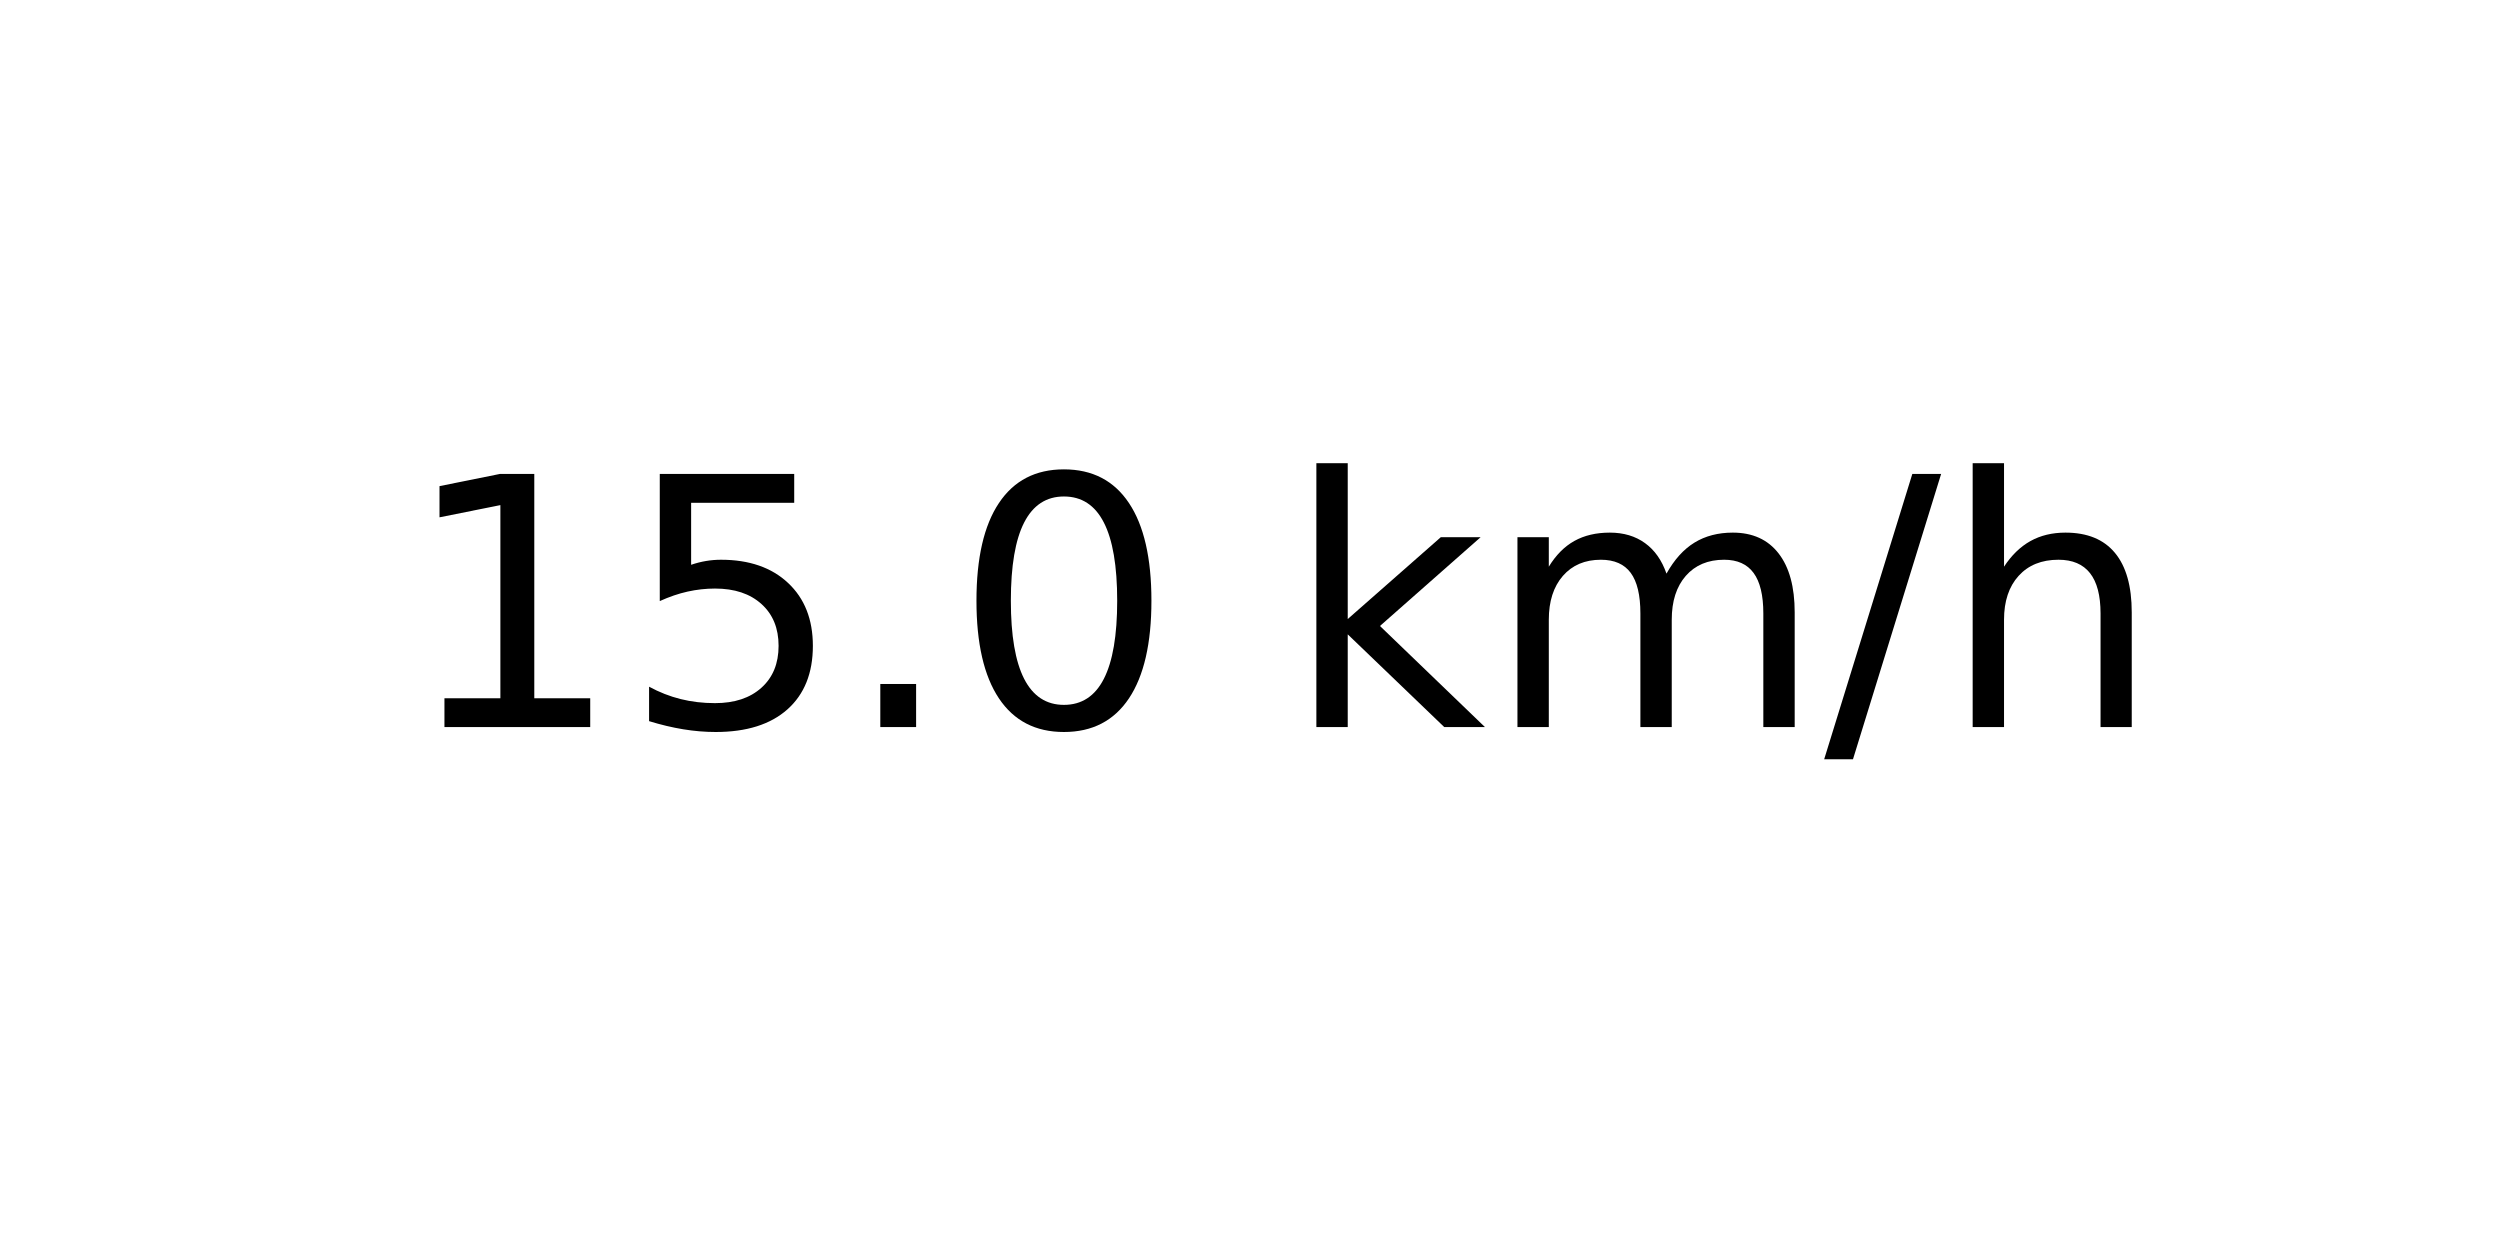
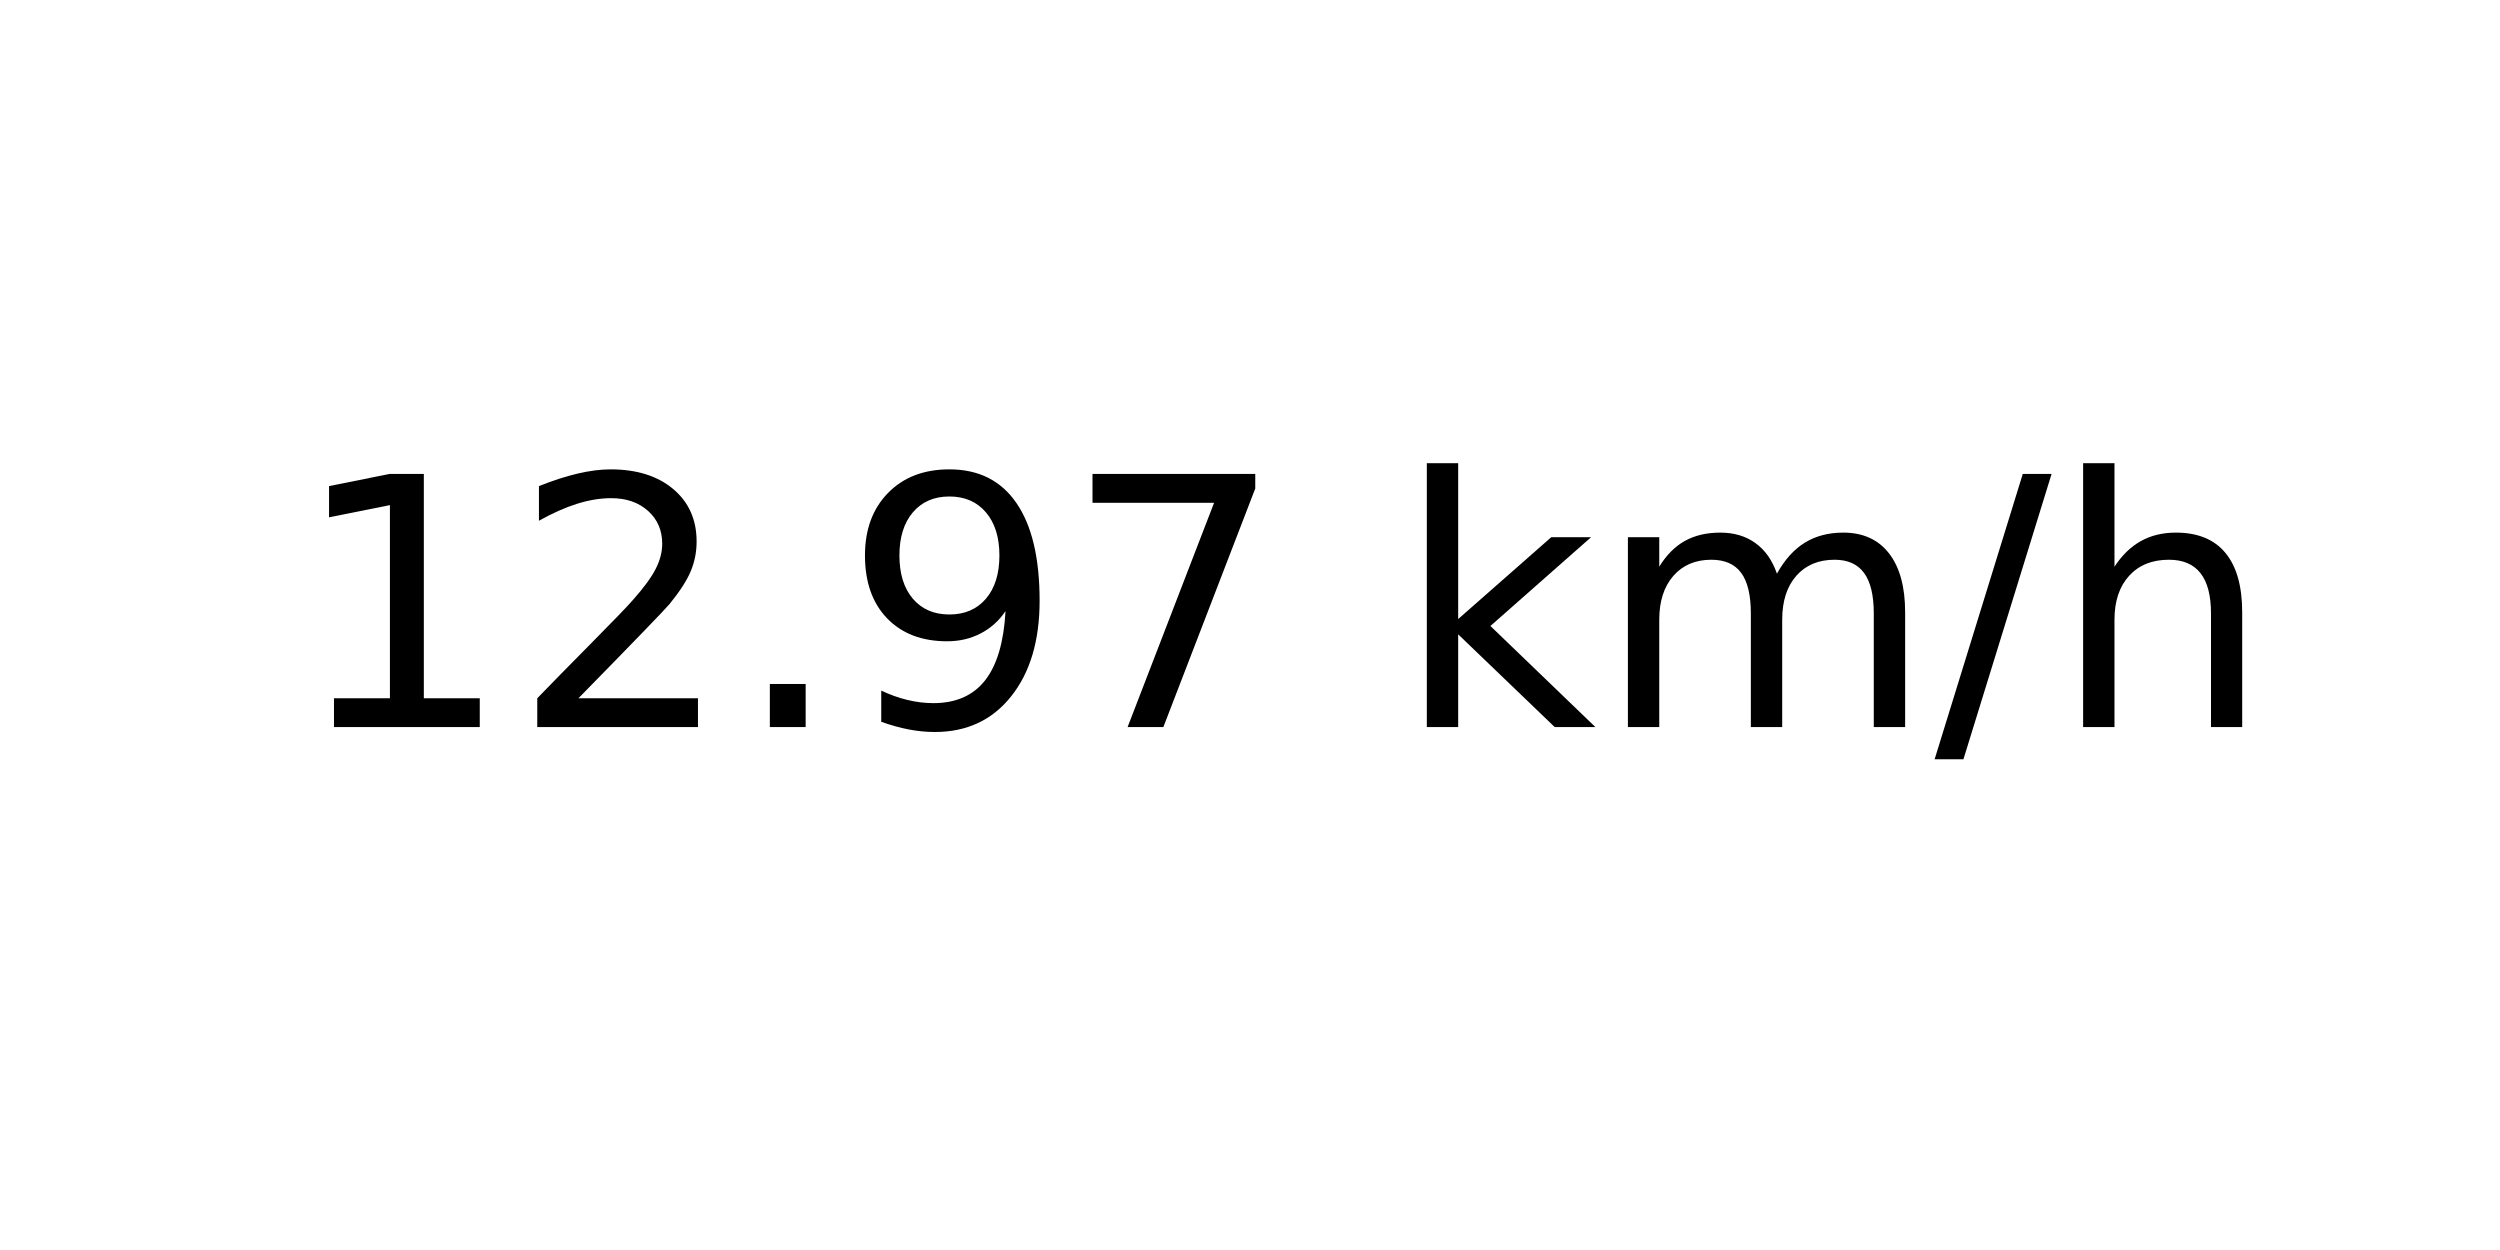
<svg xmlns="http://www.w3.org/2000/svg" xmlns:xlink="http://www.w3.org/1999/xlink" width="72pt" height="36pt" viewBox="0 0 72 36" version="1.1">
  <defs>
    <style type="text/css">*{stroke-linejoin: round; stroke-linecap: butt}</style>
  </defs>
  <g id="figure_1">
    <g id="axes_1">
      <g id="text_1">
-         <g transform="translate(11.55937 20.93937) scale(0.1 -0.1)">
+         <g transform="translate(8.378125 20.93937) scale(0.1 -0.1)">
          <defs>
            <path id="DejaVuSans-31" d="M 794 531  L 1825 531  L 1825 4091  L 703 3866  L 703 4441  L 1819 4666  L 2450 4666  L 2450 531  L 3481 531  L 3481 0  L 794 0  L 794 531  z " transform="scale(0.015625)" />
-             <path id="DejaVuSans-35" d="M 691 4666  L 3169 4666  L 3169 4134  L 1269 4134  L 1269 2991  Q 1406 3038 1543 3061  Q 1681 3084 1819 3084  Q 2600 3084 3056 2656  Q 3513 2228 3513 1497  Q 3513 744 3044 326  Q 2575 -91 1722 -91  Q 1428 -91 1123 -41  Q 819 9 494 109  L 494 744  Q 775 591 1075 516  Q 1375 441 1709 441  Q 2250 441 2565 725  Q 2881 1009 2881 1497  Q 2881 1984 2565 2268  Q 2250 2553 1709 2553  Q 1456 2553 1204 2497  Q 953 2441 691 2322  L 691 4666  z " transform="scale(0.015625)" />
+             <path id="DejaVuSans-32" d="M 1228 531  L 3431 531  L 3431 0  L 469 0  L 469 531  Q 828 903 1448 1529  Q 2069 2156 2228 2338  Q 2531 2678 2651 2914  Q 2772 3150 2772 3378  Q 2772 3750 2511 3984  Q 2250 4219 1831 4219  Q 1534 4219 1204 4116  Q 875 4013 500 3803  L 500 4441  Q 881 4594 1212 4672  Q 1544 4750 1819 4750  Q 2544 4750 2975 4387  Q 3406 4025 3406 3419  Q 3406 3131 3298 2873  Q 3191 2616 2906 2266  Q 2828 2175 2409 1742  Q 1991 1309 1228 531  z " transform="scale(0.015625)" />
            <path id="DejaVuSans-2e" d="M 684 794  L 1344 794  L 1344 0  L 684 0  L 684 794  z " transform="scale(0.015625)" />
-             <path id="DejaVuSans-30" d="M 2034 4250  Q 1547 4250 1301 3770  Q 1056 3291 1056 2328  Q 1056 1369 1301 889  Q 1547 409 2034 409  Q 2525 409 2770 889  Q 3016 1369 3016 2328  Q 3016 3291 2770 3770  Q 2525 4250 2034 4250  z M 2034 4750  Q 2819 4750 3233 4129  Q 3647 3509 3647 2328  Q 3647 1150 3233 529  Q 2819 -91 2034 -91  Q 1250 -91 836 529  Q 422 1150 422 2328  Q 422 3509 836 4129  Q 1250 4750 2034 4750  z " transform="scale(0.015625)" />
+             <path id="DejaVuSans-39" d="M 703 97  L 703 672  Q 941 559 1184 500  Q 1428 441 1663 441  Q 2288 441 2617 861  Q 2947 1281 2994 2138  Q 2813 1869 2534 1725  Q 2256 1581 1919 1581  Q 1219 1581 811 2004  Q 403 2428 403 3163  Q 403 3881 828 4315  Q 1253 4750 1959 4750  Q 2769 4750 3195 4129  Q 3622 3509 3622 2328  Q 3622 1225 3098 567  Q 2575 -91 1691 -91  Q 1453 -91 1209 -44  Q 966 3 703 97  z M 1959 2075  Q 2384 2075 2632 2365  Q 2881 2656 2881 3163  Q 2881 3666 2632 3958  Q 2384 4250 1959 4250  Q 1534 4250 1286 3958  Q 1038 3666 1038 3163  Q 1038 2656 1286 2365  Q 1534 2075 1959 2075  z " transform="scale(0.015625)" />
+             <path id="DejaVuSans-37" d="M 525 4666  L 3525 4666  L 3525 4397  L 1831 0  L 1172 0  L 2766 4134  L 525 4134  L 525 4666  z " transform="scale(0.015625)" />
            <path id="DejaVuSans-20" transform="scale(0.015625)" />
            <path id="DejaVuSans-6b" d="M 581 4863  L 1159 4863  L 1159 1991  L 2875 3500  L 3609 3500  L 1753 1863  L 3688 0  L 2938 0  L 1159 1709  L 1159 0  L 581 0  L 581 4863  z " transform="scale(0.015625)" />
            <path id="DejaVuSans-6d" d="M 3328 2828  Q 3544 3216 3844 3400  Q 4144 3584 4550 3584  Q 5097 3584 5394 3201  Q 5691 2819 5691 2113  L 5691 0  L 5113 0  L 5113 2094  Q 5113 2597 4934 2840  Q 4756 3084 4391 3084  Q 3944 3084 3684 2787  Q 3425 2491 3425 1978  L 3425 0  L 2847 0  L 2847 2094  Q 2847 2600 2669 2842  Q 2491 3084 2119 3084  Q 1678 3084 1418 2786  Q 1159 2488 1159 1978  L 1159 0  L 581 0  L 581 3500  L 1159 3500  L 1159 2956  Q 1356 3278 1631 3431  Q 1906 3584 2284 3584  Q 2666 3584 2933 3390  Q 3200 3197 3328 2828  z " transform="scale(0.015625)" />
            <path id="DejaVuSans-2f" d="M 1625 4666  L 2156 4666  L 531 -594  L 0 -594  L 1625 4666  z " transform="scale(0.015625)" />
            <path id="DejaVuSans-68" d="M 3513 2113  L 3513 0  L 2938 0  L 2938 2094  Q 2938 2591 2744 2837  Q 2550 3084 2163 3084  Q 1697 3084 1428 2787  Q 1159 2491 1159 1978  L 1159 0  L 581 0  L 581 4863  L 1159 4863  L 1159 2956  Q 1366 3272 1645 3428  Q 1925 3584 2291 3584  Q 2894 3584 3203 3211  Q 3513 2838 3513 2113  z " transform="scale(0.015625)" />
          </defs>
          <use xlink:href="#DejaVuSans-31" />
-           <use xlink:href="#DejaVuSans-35" x="63.623" />
+           <use xlink:href="#DejaVuSans-32" x="63.623" />
          <use xlink:href="#DejaVuSans-2e" x="127.246" />
-           <use xlink:href="#DejaVuSans-30" x="159.033" />
-           <use xlink:href="#DejaVuSans-20" x="222.656" />
-           <use xlink:href="#DejaVuSans-6b" x="254.443" />
-           <use xlink:href="#DejaVuSans-6d" x="312.354" />
-           <use xlink:href="#DejaVuSans-2f" x="409.766" />
-           <use xlink:href="#DejaVuSans-68" x="443.457" />
+           <use xlink:href="#DejaVuSans-39" x="159.033" />
+           <use xlink:href="#DejaVuSans-37" x="222.656" />
+           <use xlink:href="#DejaVuSans-20" x="286.279" />
+           <use xlink:href="#DejaVuSans-6b" x="318.066" />
+           <use xlink:href="#DejaVuSans-6d" x="375.977" />
+           <use xlink:href="#DejaVuSans-2f" x="473.389" />
+           <use xlink:href="#DejaVuSans-68" x="507.08" />
        </g>
      </g>
    </g>
  </g>
</svg>
